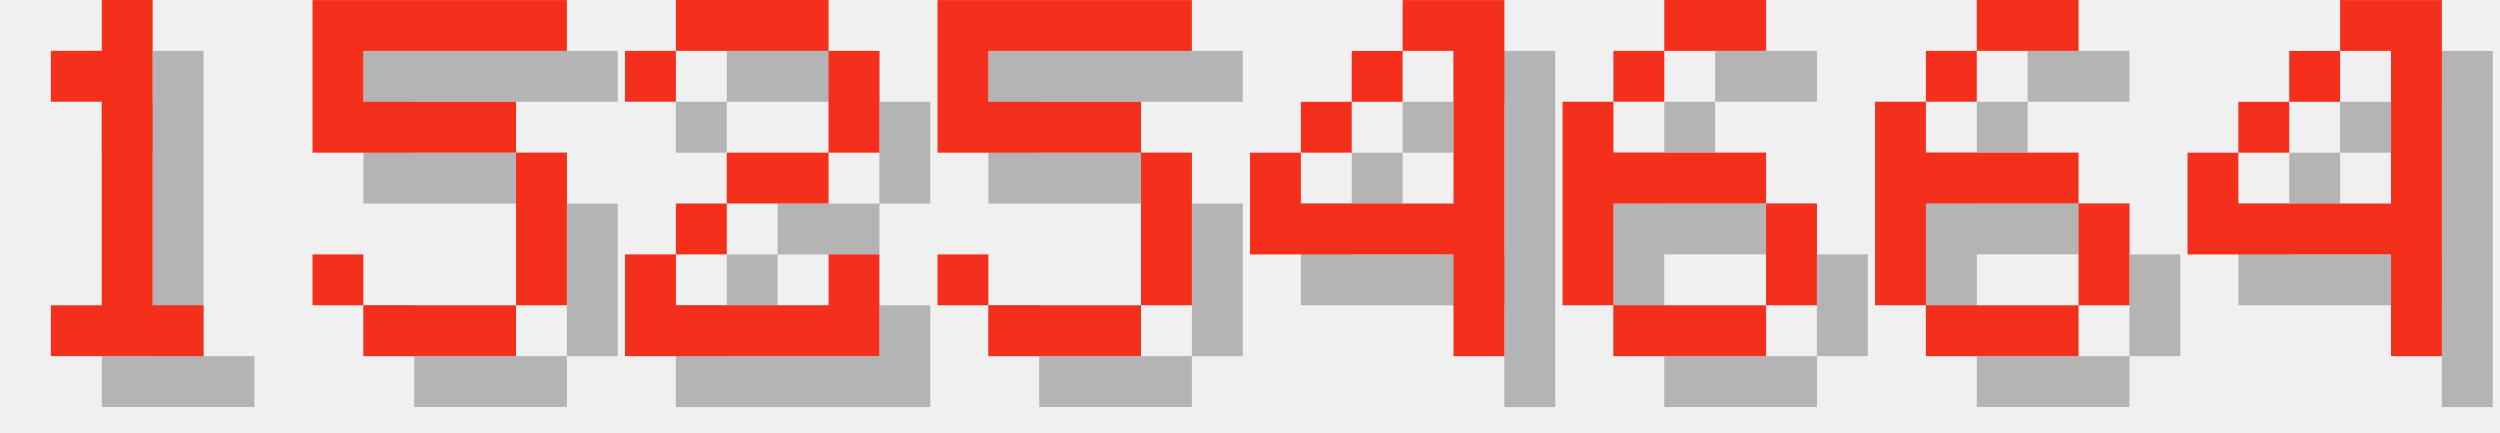
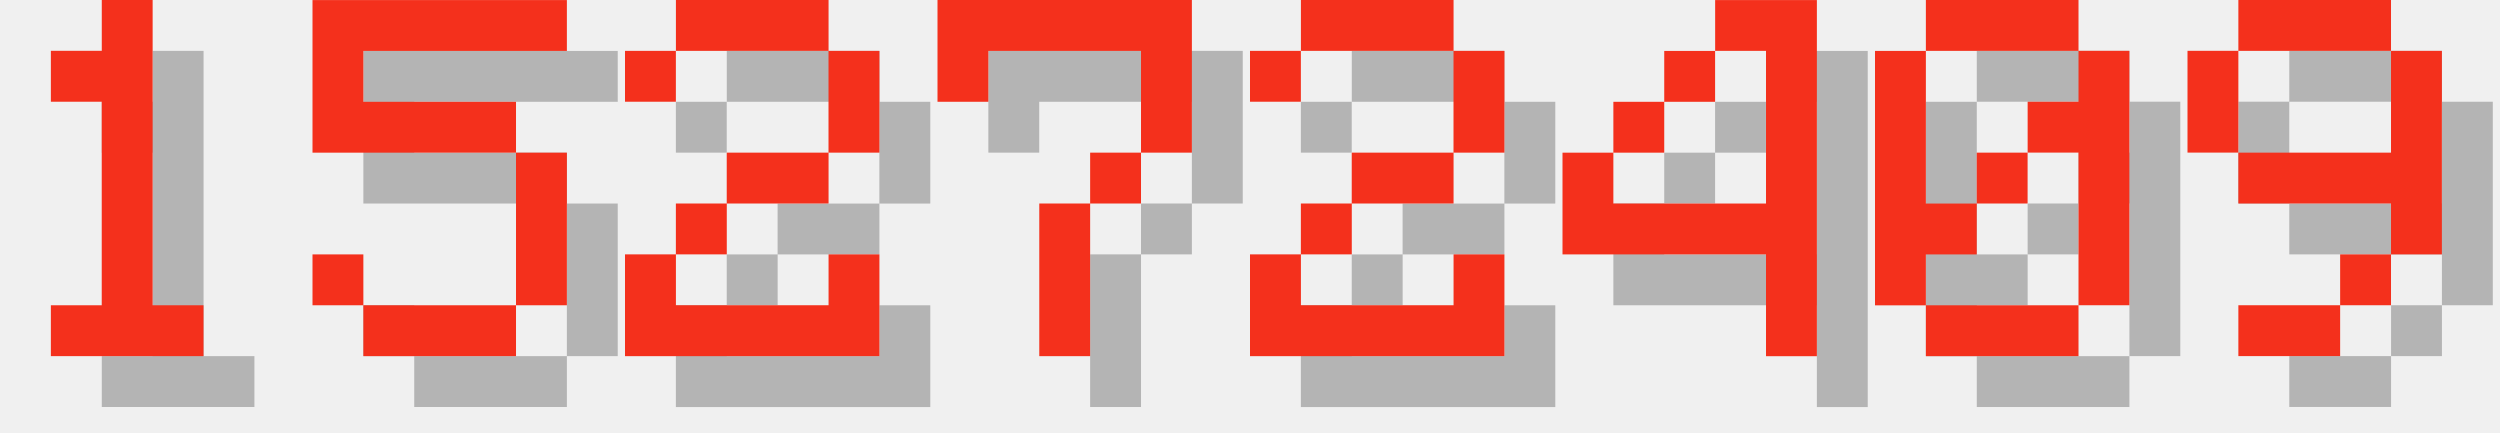
<svg xmlns="http://www.w3.org/2000/svg" version="1.1" width="208.0" height="36">
  <style>
        .text-foreground {
            fill: #F4301C;
        }
        .text-shadow {
            fill: #000000;
            fill-opacity: 0.25;
        }
    </style>
  <g class="digit" id="digit_1" transform="translate(0.0, 0), scale(4)">
    <path id="digit_1_shadow" class="text-shadow" d="m2.117 2.117v1.058h1.058v4.233h-1.058v1.058h3.175v-1.058h-1.058v-6.35h-1.058v1.058h-1.058z" fill-opacity=".5" style="paint-order:stroke fill markers" />
    <path id="digit_1_fg" class="text-foreground" d="m1.058 1.058v1.058h1.058v4.233h-1.058v1.058h3.175v-1.058h-1.058v-6.35h-1.058v1.058h-1.058z" fill="#fff" style="paint-order:stroke fill markers" />
  </g>
  <g class="digit" id="digit_5" transform="translate(26.0, 0), scale(4)">
    <path id="digit_5_shadow" class="text-shadow" d="m1.058 1.058v3.175h4.233v3.175h-3.175v-1.058h-1.058v1.058h1.058v1.058h3.175v-1.058h1.058v-3.175h-1.058v-1.058h-3.175v-1.058h4.233v-1.058h-5.292z" fill-opacity=".5" style="paint-order:stroke fill markers" />
    <path id="digit_5_fg" class="text-foreground" d="m0 0v3.175h4.233v3.175h-3.175v-1.058h-1.058v1.058h1.058v1.058h3.175v-1.058h1.058v-3.175h-1.058v-1.058h-3.175v-1.058h4.233v-1.058h-5.292z" fill="#fff" style="paint-order:stroke fill markers" />
  </g>
  <g class="digit" id="digit_2" transform="translate(52.0, 0), scale(4)">
    <path id="digit_2_shadow" class="text-shadow" d="m1.058 2.117v1.058h1.058v-1.058h3.175v2.117h-2.117v1.058h-1.058v1.058h-1.058v2.117h5.292v-2.117h-1.058v1.058h-3.175v-1.058h1.058v-1.058h2.117v-1.058h1.058v-2.117h-1.058v-1.058h-3.175v1.058h-1.058z" fill-opacity=".5" style="paint-order:stroke fill markers" />
    <path id="digit_2_fg" class="text-foreground" d="m0 1.058v1.058h1.058v-1.058h3.175v2.117h-2.117v1.058h-1.058v1.058h-1.058v2.117h5.292v-2.117h-1.058v1.058h-3.175v-1.058h1.058v-1.058h2.117v-1.058h1.058v-2.117h-1.058v-1.058h-3.175v1.058h-1.058z" fill="#fff" style="paint-order:stroke fill markers" />
  </g>
-   <g class="digit" id="digit_5" transform="translate(78.0, 0), scale(4)">
-     <path id="digit_5_shadow" class="text-shadow" d="m1.058 1.058v3.175h4.233v3.175h-3.175v-1.058h-1.058v1.058h1.058v1.058h3.175v-1.058h1.058v-3.175h-1.058v-1.058h-3.175v-1.058h4.233v-1.058h-5.292z" fill-opacity=".5" style="paint-order:stroke fill markers" />
-     <path id="digit_5_fg" class="text-foreground" d="m0 0v3.175h4.233v3.175h-3.175v-1.058h-1.058v1.058h1.058v1.058h3.175v-1.058h1.058v-3.175h-1.058v-1.058h-3.175v-1.058h4.233v-1.058h-5.292z" fill="#fff" style="paint-order:stroke fill markers" />
+   <g class="digit" id="digit_7" transform="translate(78.0, 0), scale(4)">
+     <path id="digit_7_shadow" class="text-shadow" d="m1.058 1.058 2e-6 2.117h1.058v-1.058h3.175v1.058l2e-7 1.058h-1.058v1.058h-1.058l4e-7 3.175 1.058 1e-7v-3.175h1.058v-1.058h1.058l5e-7 -1.058v-2.117z" fill-opacity=".5" style="paint-order:stroke fill markers" />
+     <path id="digit_7_fg" class="text-foreground" d="m0 0 2e-6 2.117h1.058v-1.058h3.175v1.058l2e-7 1.058h-1.058v1.058h-1.058l4e-7 3.175 1.058 1e-7v-3.175h1.058v-1.058h1.058l5e-7 -1.058v-2.117z" fill="#fff" style="paint-order:stroke fill markers" />
  </g>
-   <g class="digit" id="digit_4" transform="translate(104.0, 0), scale(4)">
+   <g class="digit" id="digit_2" transform="translate(104.0, 0), scale(4)">
+     <path id="digit_2_shadow" class="text-shadow" d="m1.058 2.117v1.058h1.058v-1.058h3.175v2.117h-2.117v1.058h-1.058v1.058h-1.058v2.117h5.292v-2.117h-1.058v1.058h-3.175v-1.058h1.058v-1.058h2.117v-1.058h1.058v-2.117h-1.058v-1.058h-3.175v1.058h-1.058z" fill-opacity=".5" style="paint-order:stroke fill markers" />
+     <path id="digit_2_fg" class="text-foreground" d="m0 1.058v1.058h1.058v-1.058h3.175v2.117h-2.117v1.058h-1.058v1.058h-1.058v2.117h5.292v-2.117h-1.058v1.058h-3.175v-1.058h1.058v-1.058h2.117v-1.058h1.058v-2.117h-1.058v-1.058h-3.175v1.058h-1.058z" fill="#fff" style="paint-order:stroke fill markers" />
+   </g>
+   <g class="digit" id="digit_4" transform="translate(130.0, 0), scale(4)">
    <path id="digit_4_shadow" class="text-shadow" d="m4.233 1.058v1.058h1.058v3.175h-3.175v-1.058h-1.058v2.117h4.233v2.117h1.058v-7.408h-2.117zm-2.117 3.175h1.058v-1.058h-1.058v1.058zm1.058-1.058h1.058v-1.058h-1.058v1.058z" fill-opacity=".5" style="paint-order:stroke fill markers" />
    <path id="digit_4_fg" class="text-foreground" d="m3.175 0v1.058h1.058v3.175h-3.175v-1.058h-1.058v2.117h4.233v2.117h1.058v-7.408h-2.117zm-2.117 3.175h1.058v-1.058h-1.058v1.058zm1.058-1.058h1.058v-1.058h-1.058v1.058z" fill="#fff" style="paint-order:stroke fill markers" />
  </g>
-   <g class="digit" id="digit_6" transform="translate(130.0, 0), scale(4)">
-     <path id="digit_6_shadow" class="text-shadow" d="m3.175 1.058v1.058h2.117v-1.058h-2.117zm0 1.058h-1.058v1.058h1.058v-1.058zm-1.058 1.058h-1.058v4.233h1.058v-2.117h3.175v-1.058h-3.175v-1.058zm3.175 2.117v2.117h1.058v-2.117h-1.058zm0 2.117h-3.175v1.058h3.175v-1.058z" fill-opacity=".5" style="paint-order:stroke fill markers" />
-     <path id="digit_6_fg" class="text-foreground" d="m2.117 0v1.058h2.117v-1.058h-2.117zm0 1.058h-1.058v1.058h1.058v-1.058zm-1.058 1.058h-1.058v4.233h1.058v-2.117h3.175v-1.058h-3.175v-1.058zm3.175 2.117v2.117h1.058v-2.117h-1.058zm0 2.117h-3.175v1.058h3.175v-1.058z" fill="#fff" style="paint-order:stroke fill markers" />
+   <g class="digit" id="digit_0" transform="translate(156.0, 0), scale(4)">
+     <path id="digit_0_shadow" class="text-shadow" d="m2.117 1.058v1.058h3.175v-1.058h-3.175zm3.175 1.058v1.058h-1.058v1.058h1.058v3.175h1.058v-5.292h-1.058zm0 5.292h-3.175v1.058h3.175v-1.058zm-3.175 0v-1.058h1.058v-1.058h-1.058v-3.175h-1.058v5.292h1.058zm1.058-2.117h1.058v-1.058h-1.058v1.058z" fill-opacity=".5" style="paint-order:stroke fill markers" />
+     <path id="digit_0_fg" class="text-foreground" d="m1.058 0v1.058h3.175v-1.058h-3.175zm3.175 1.058v1.058h-1.058v1.058h1.058v3.175h1.058v-5.292h-1.058zm0 5.292h-3.175v1.058h3.175v-1.058zm-3.175 0v-1.058h1.058v-1.058h-1.058v-3.175h-1.058v5.292h1.058zm1.058-2.117h1.058v-1.058h-1.058v1.058z" fill="#fff" style="paint-order:stroke fill markers" />
  </g>
-   <g class="digit" id="digit_6" transform="translate(156.0, 0), scale(4)">
-     <path id="digit_6_shadow" class="text-shadow" d="m3.175 1.058v1.058h2.117v-1.058h-2.117zm0 1.058h-1.058v1.058h1.058v-1.058zm-1.058 1.058h-1.058v4.233h1.058v-2.117h3.175v-1.058h-3.175v-1.058zm3.175 2.117v2.117h1.058v-2.117h-1.058zm0 2.117h-3.175v1.058h3.175v-1.058z" fill-opacity=".5" style="paint-order:stroke fill markers" />
-     <path id="digit_6_fg" class="text-foreground" d="m2.117 0v1.058h2.117v-1.058h-2.117zm0 1.058h-1.058v1.058h1.058v-1.058zm-1.058 1.058h-1.058v4.233h1.058v-2.117h3.175v-1.058h-3.175v-1.058zm3.175 2.117v2.117h1.058v-2.117h-1.058zm0 2.117h-3.175v1.058h3.175v-1.058z" fill="#fff" style="paint-order:stroke fill markers" />
-   </g>
-   <g class="digit" id="digit_4" transform="translate(182.0, 0), scale(4)">
-     <path id="digit_4_shadow" class="text-shadow" d="m4.233 1.058v1.058h1.058v3.175h-3.175v-1.058h-1.058v2.117h4.233v2.117h1.058v-7.408h-2.117zm-2.117 3.175h1.058v-1.058h-1.058v1.058zm1.058-1.058h1.058v-1.058h-1.058v1.058z" fill-opacity=".5" style="paint-order:stroke fill markers" />
-     <path id="digit_4_fg" class="text-foreground" d="m3.175 0v1.058h1.058v3.175h-3.175v-1.058h-1.058v2.117h4.233v2.117h1.058v-7.408h-2.117zm-2.117 3.175h1.058v-1.058h-1.058v1.058zm1.058-1.058h1.058v-1.058h-1.058v1.058z" fill="#fff" style="paint-order:stroke fill markers" />
+   <g class="digit" id="digit_9" transform="translate(182.0, 0), scale(4)">
+     <path id="digit_9_shadow" class="text-shadow" d="m2.117 1.058v1.058h3.175v-1.058h-3.175zm3.175 1.058v2.117h-3.175v1.058h3.175v1.058h1.058v-4.233h-1.058zm0 4.233h-1.058v1.058h1.058v-1.058zm-1.058 1.058h-2.117v1.058h2.117v-1.058zm-2.117-3.175v-2.117h-1.058v2.117h1.058z" fill-opacity=".5" style="paint-order:stroke fill markers" />
+     <path id="digit_9_fg" class="text-foreground" d="m1.058 0v1.058h3.175v-1.058h-3.175zm3.175 1.058v2.117h-3.175v1.058h3.175v1.058h1.058v-4.233h-1.058zm0 4.233h-1.058v1.058h1.058v-1.058zm-1.058 1.058h-2.117v1.058h2.117v-1.058zm-2.117-3.175v-2.117h-1.058v2.117h1.058z" fill="#fff" style="paint-order:stroke fill markers" />
  </g>
</svg>
